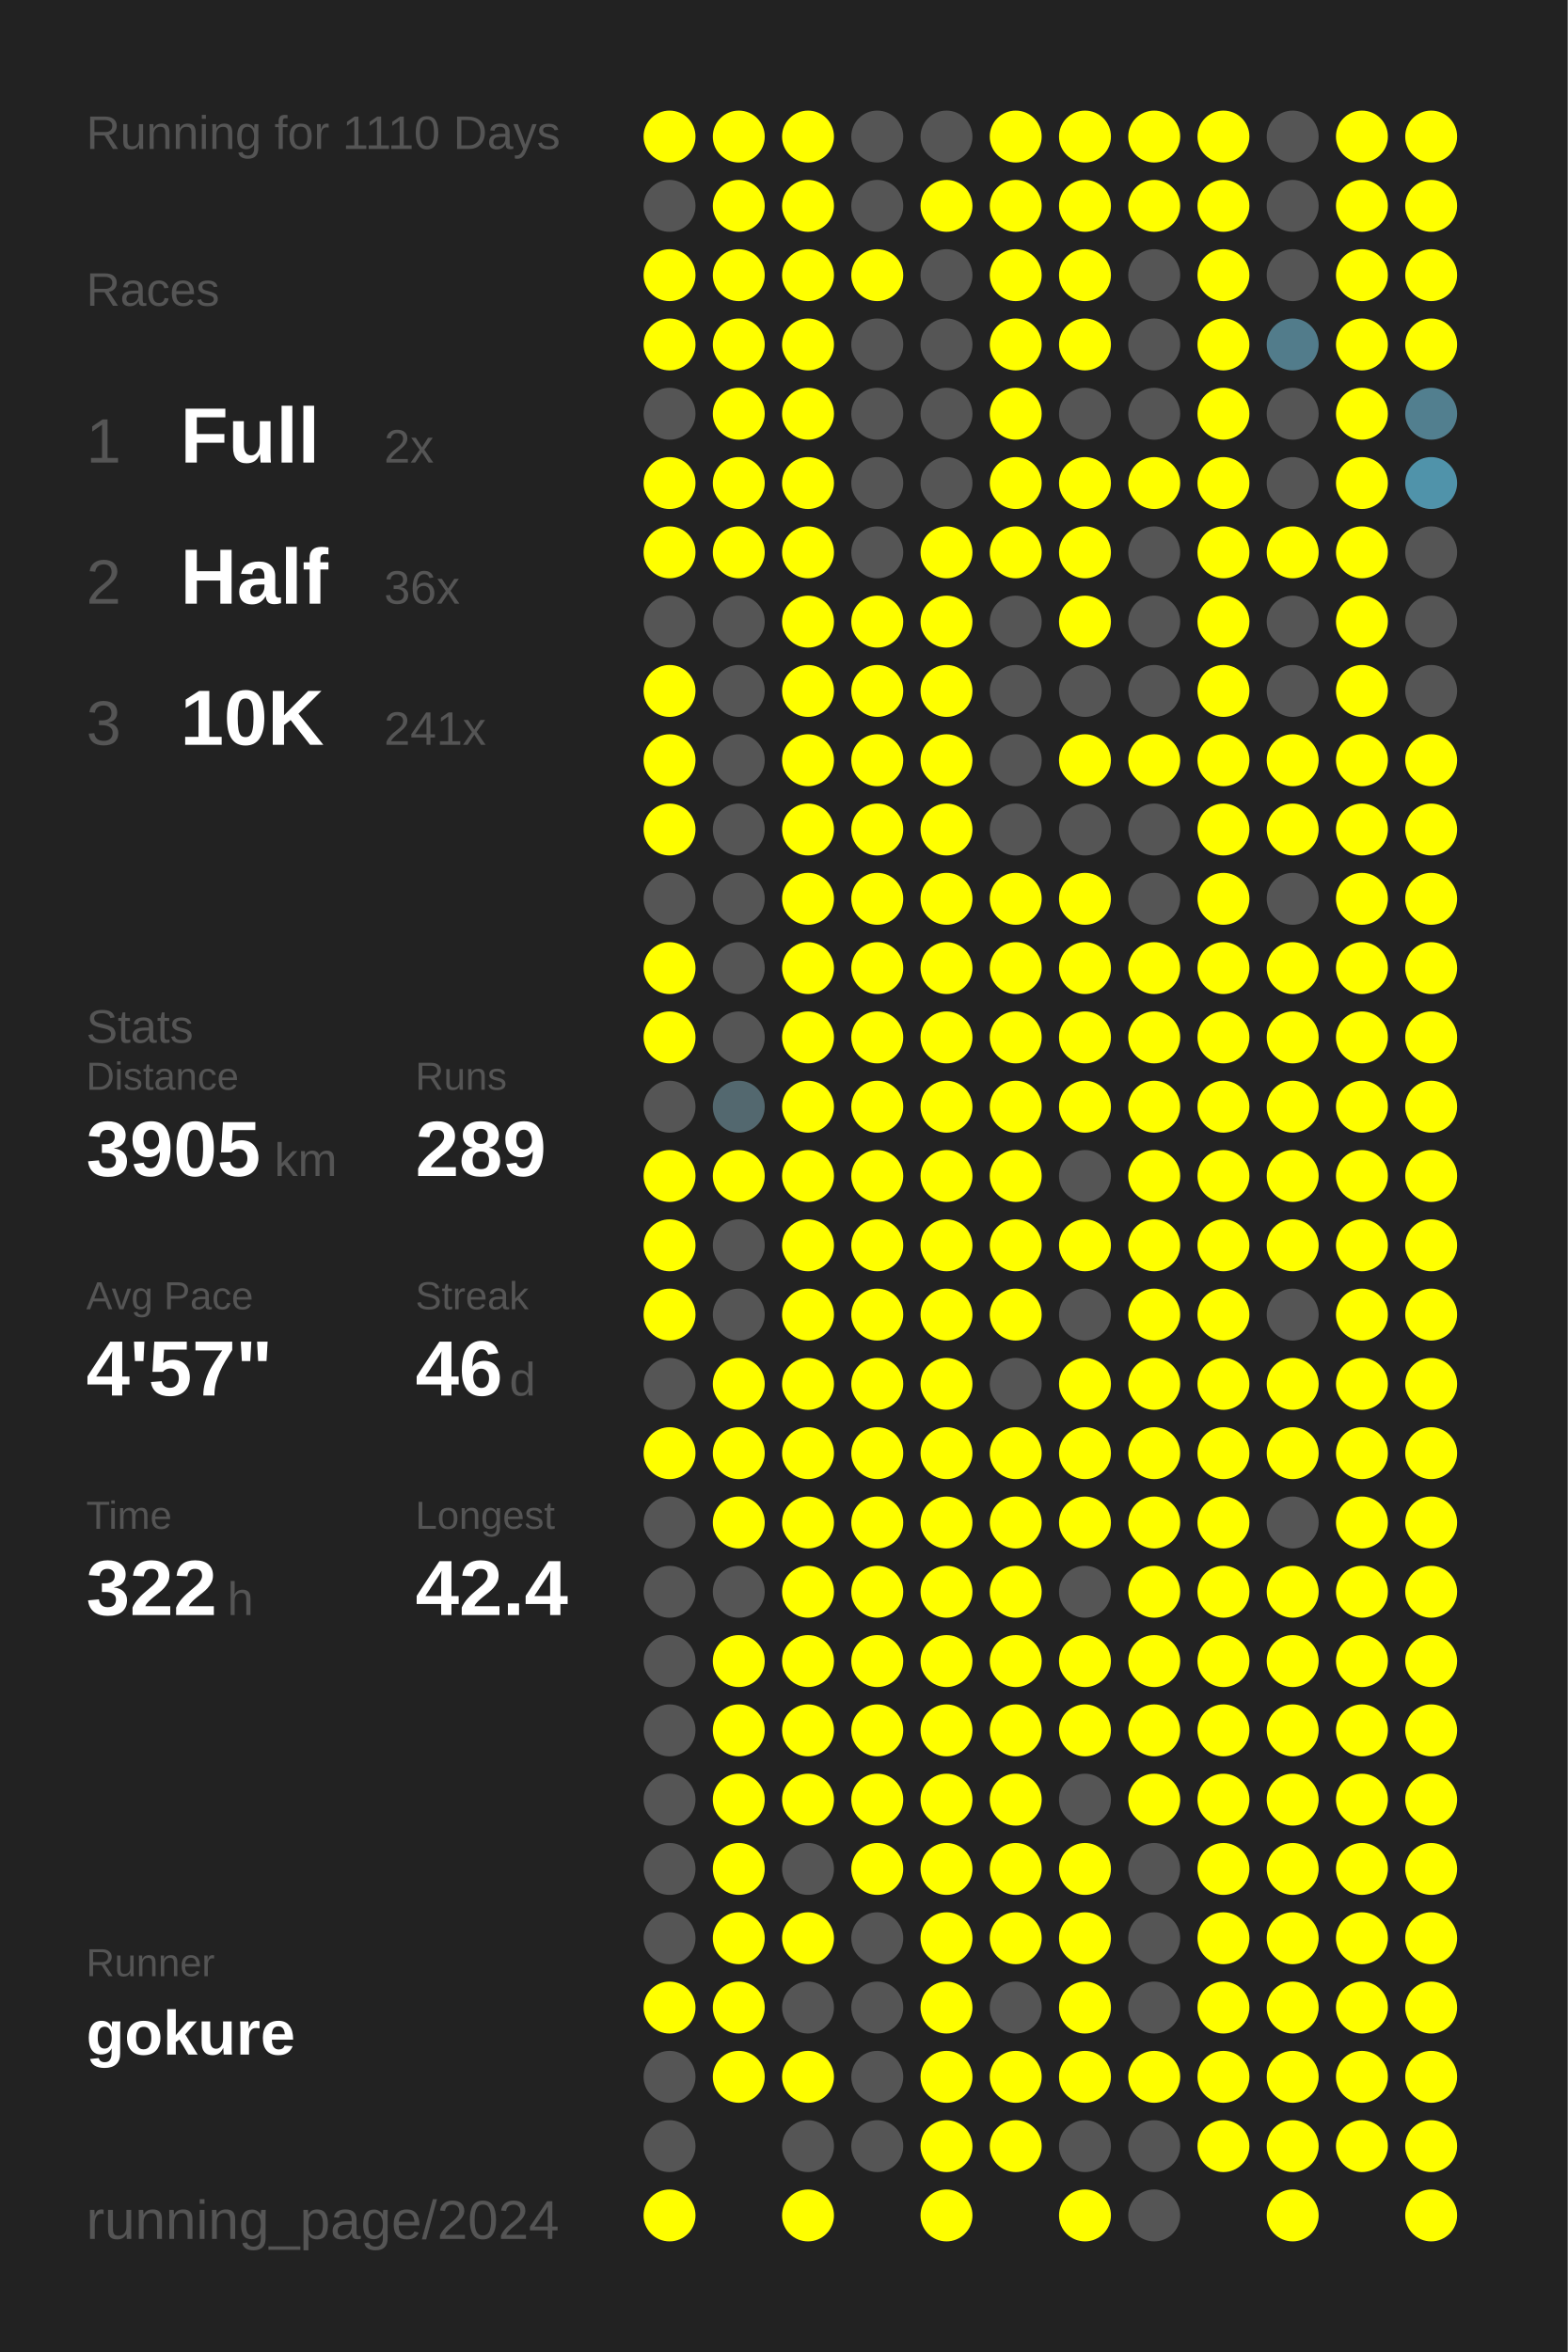
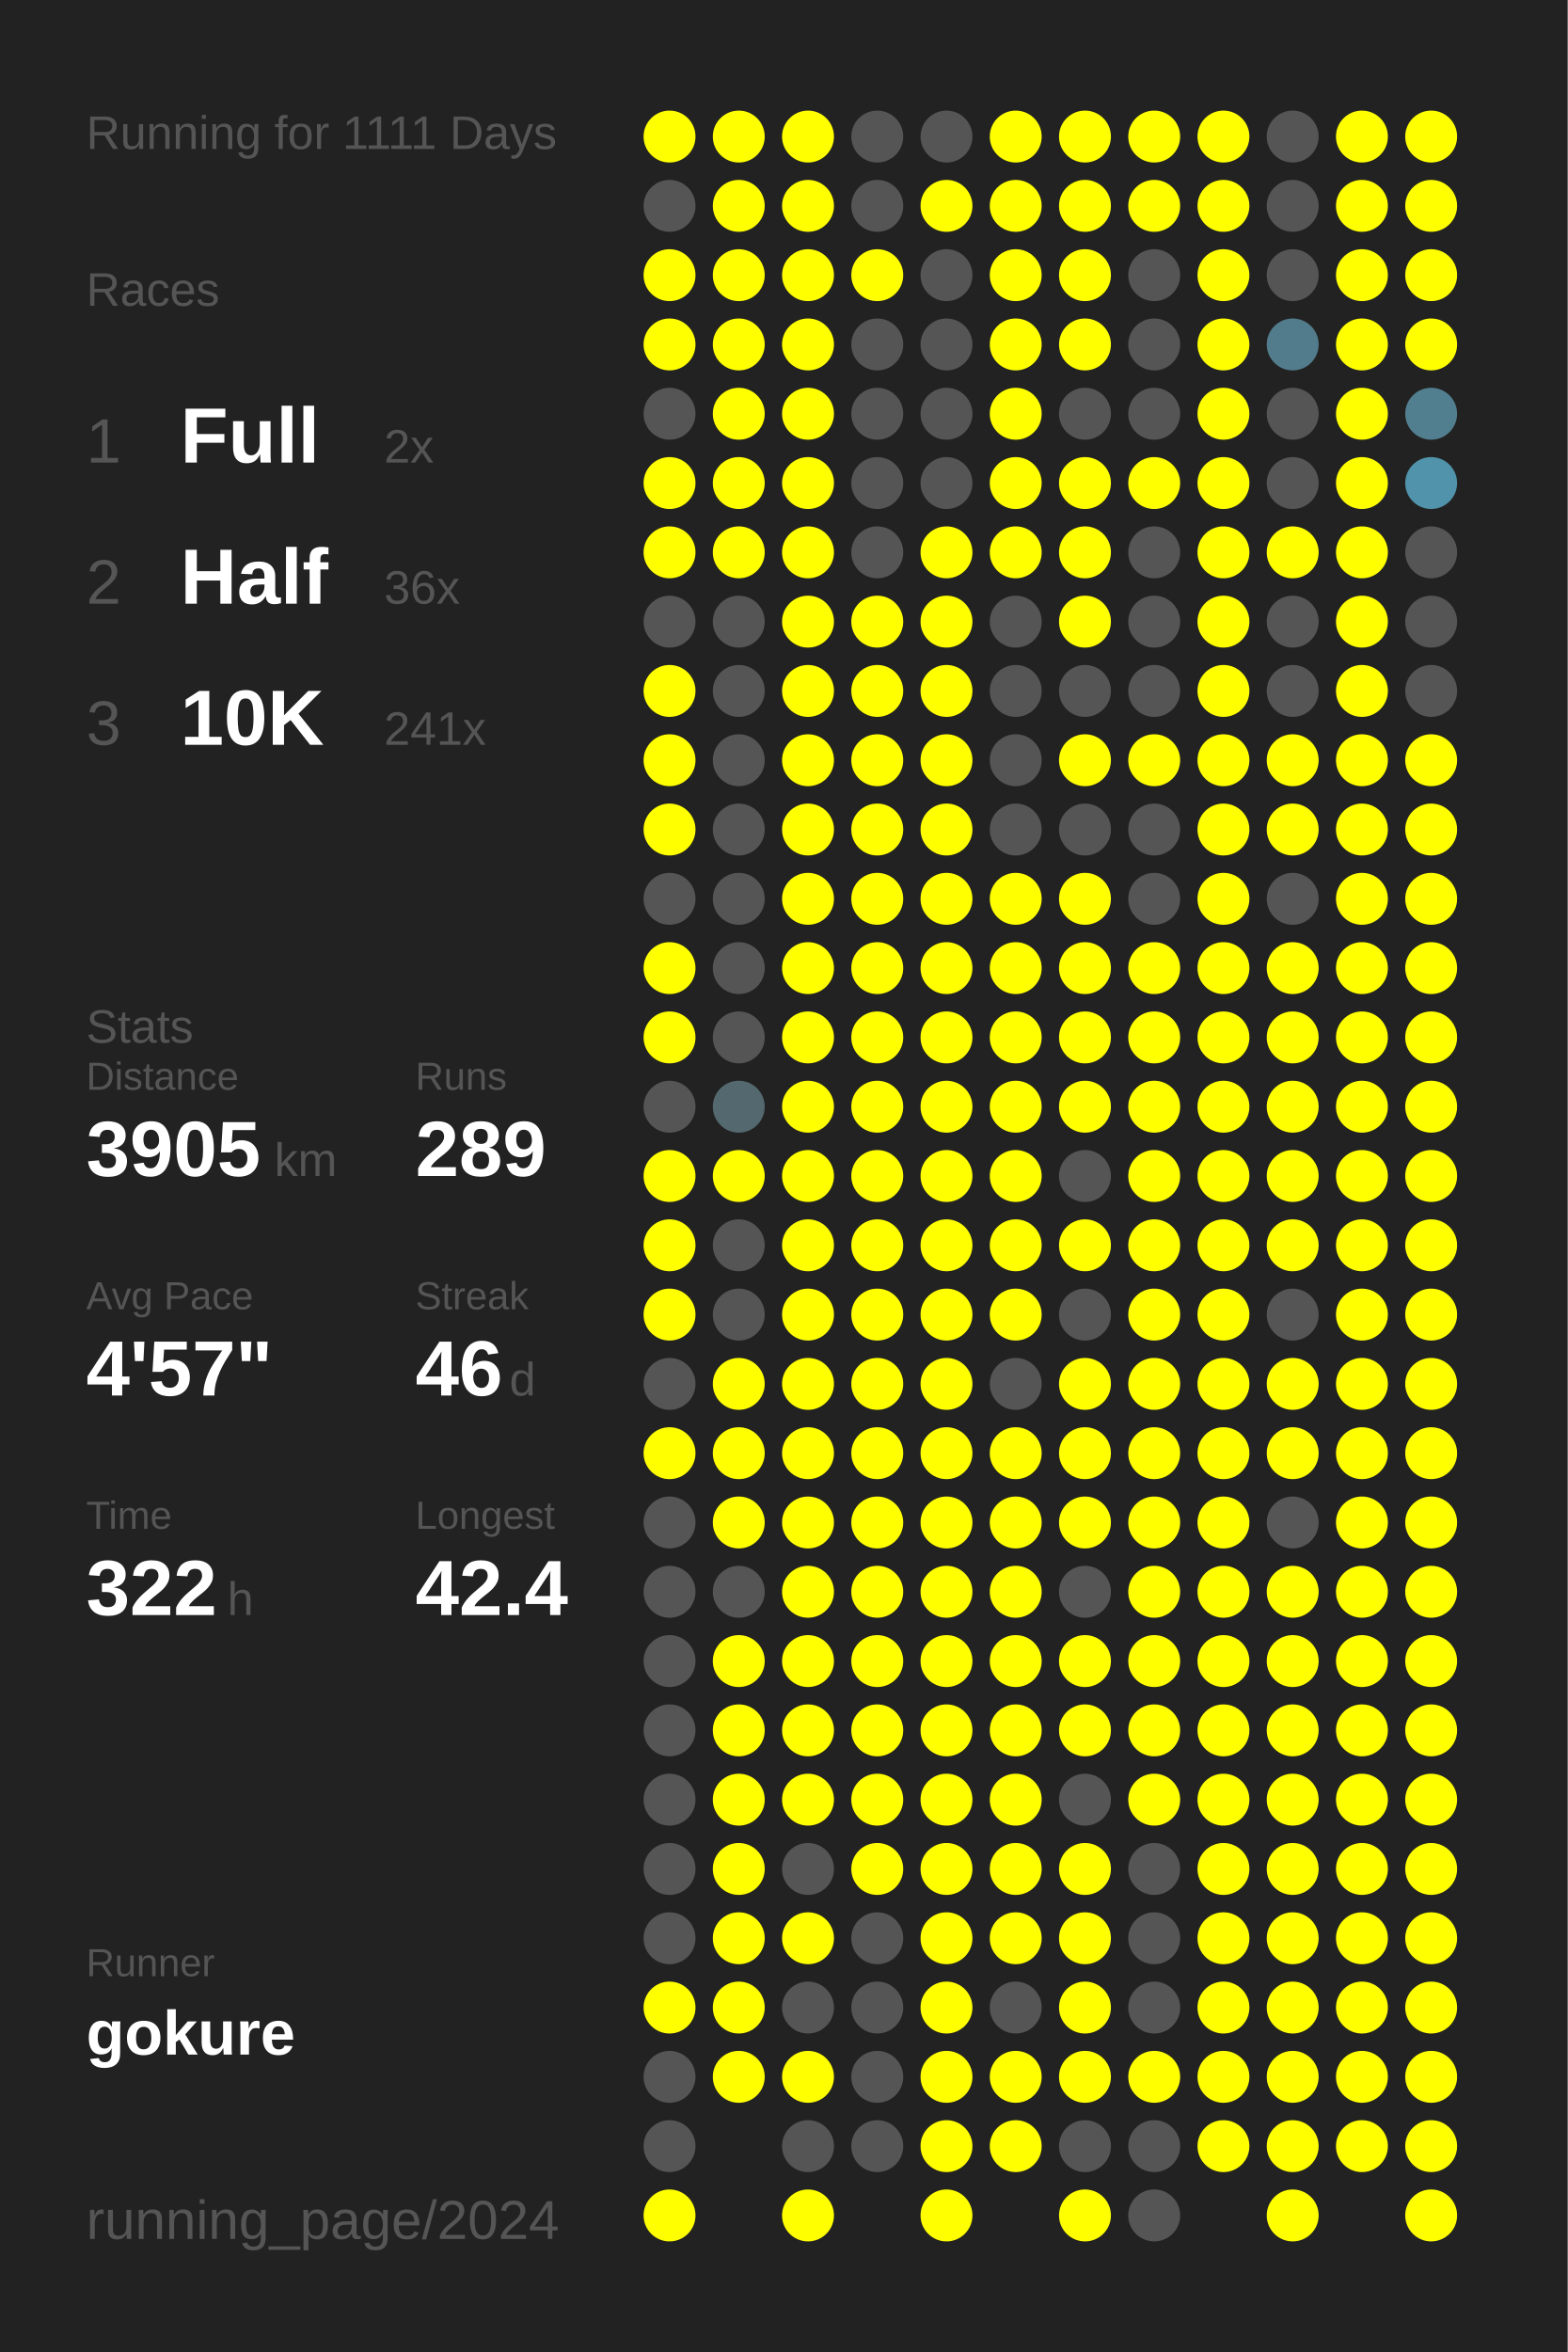
<svg xmlns="http://www.w3.org/2000/svg" baseProfile="full" height="300mm" version="1.1" viewBox="0,0,200,300" width="200mm">
  <defs />
  <rect fill="#222222" height="300" width="200" x="0" y="0" />
-   <text fill="#555555" style="font-size:6px; font-family:Arial;" x="11" y="19">Running for 1110 Days</text>
+   <text fill="#555555" style="font-size:6px; font-family:Arial;" x="11" y="19">Running for 1111 Days</text>
  <text fill="#555555" style="font-size:6px; font-family:Arial;" x="11" y="39">Races</text>
  <text fill="#555555" style="font-size:8px; font-family:Arial;" x="11" y="59">1</text>
  <text fill="#FFFFFF" style="font-size:10px; font-family:Arial; font-weight:bold;" x="23" y="59">Full</text>
  <text fill="#555555" style="font-size:6px; font-family:Arial;" x="49" y="59">2x</text>
  <text fill="#555555" style="font-size:8px; font-family:Arial;" x="11" y="77">2</text>
  <text fill="#FFFFFF" style="font-size:10px; font-family:Arial; font-weight:bold;" x="23" y="77">Half</text>
  <text fill="#555555" style="font-size:6px; font-family:Arial;" x="49" y="77">36x</text>
  <text fill="#555555" style="font-size:8px; font-family:Arial;" x="11" y="95">3</text>
  <text fill="#FFFFFF" style="font-size:10px; font-family:Arial; font-weight:bold;" x="23" y="95">10K</text>
  <text fill="#555555" style="font-size:6px; font-family:Arial;" x="49" y="95">241x</text>
  <text fill="#555555" style="font-size:6px; font-family:Arial;" x="11" y="133">Stats</text>
  <text fill="#555555" style="font-size:5px; font-family:Arial;" x="11" y="139">Distance</text>
  <text fill="#FFFFFF" style="font-size:10px; font-family:Arial; font-weight:bold;" x="11" y="150">3905</text>
  <text fill="#555555" style="font-size:6px; font-family:Arial;" x="35" y="150">km</text>
  <text fill="#555555" style="font-size:5px; font-family:Arial;" x="53" y="139">Runs</text>
  <text fill="#FFFFFF" style="font-size:10px; font-family:Arial; font-weight:bold;" x="53" y="150">289</text>
  <text fill="#555555" style="font-size:5px; font-family:Arial;" x="11" y="167">Avg Pace</text>
  <text fill="#FFFFFF" style="font-size:10px; font-family:Arial; font-weight:bold;" x="11" y="178">4'57"</text>
  <text fill="#555555" style="font-size:5px; font-family:Arial;" x="53" y="167">Streak</text>
  <text fill="#FFFFFF" style="font-size:10px; font-family:Arial; font-weight:bold;" x="53" y="178">46</text>
  <text fill="#555555" style="font-size:6px; font-family:Arial;" x="65" y="178">d</text>
  <text fill="#555555" style="font-size:5px; font-family:Arial;" x="11" y="195">Time</text>
  <text fill="#FFFFFF" style="font-size:10px; font-family:Arial; font-weight:bold;" x="11" y="206">322</text>
  <text fill="#555555" style="font-size:6px; font-family:Arial;" x="29" y="206">h</text>
  <text fill="#555555" style="font-size:5px; font-family:Arial;" x="53" y="195">Longest</text>
  <text fill="#FFFFFF" style="font-size:10px; font-family:Arial; font-weight:bold;" x="53" y="206">42.4</text>
  <text fill="#555555" style="font-size:5px; font-family:Arial;" x="11" y="252.065">Runner</text>
  <text fill="#FFFFFF" style="font-size:8px; font-family:Arial; font-weight:bold;" x="11" y="262.065">gokure</text>
  <text fill="#555555" style="font-size:7px; font-family:Arial;" x="11" y="285.581">running_page/2024</text>
  <circle cx="85.417" cy="17.419" fill="#FFFF00" r="3.312" />
  <circle cx="85.417" cy="26.258" fill="#555555" r="3.312" />
  <circle cx="85.417" cy="35.097" fill="#FFFF00" r="3.312" />
  <circle cx="85.417" cy="43.935" fill="#FFFF00" r="3.312" />
  <circle cx="85.417" cy="52.774" fill="#555555" r="3.312" />
  <circle cx="85.417" cy="61.613" fill="#FFFF00" r="3.312" />
  <circle cx="85.417" cy="70.452" fill="#FFFF00" r="3.312" />
  <circle cx="85.417" cy="79.29" fill="#555555" r="3.312" />
  <circle cx="85.417" cy="88.129" fill="#FFFF00" r="3.312" />
  <circle cx="85.417" cy="96.968" fill="#FFFF00" r="3.312" />
  <circle cx="85.417" cy="105.806" fill="#FFFF00" r="3.312" />
  <circle cx="85.417" cy="114.645" fill="#555555" r="3.312" />
  <circle cx="85.417" cy="123.484" fill="#FFFF00" r="3.312" />
  <circle cx="85.417" cy="132.323" fill="#FFFF00" r="3.312" />
  <circle cx="85.417" cy="141.161" fill="#555555" r="3.312" />
  <circle cx="85.417" cy="150" fill="#FFFF00" r="3.312" />
  <circle cx="85.417" cy="158.839" fill="#FFFF00" r="3.312" />
  <circle cx="85.417" cy="167.677" fill="#FFFF00" r="3.312" />
  <circle cx="85.417" cy="176.516" fill="#555555" r="3.312" />
  <circle cx="85.417" cy="185.355" fill="#FFFF00" r="3.312" />
  <circle cx="85.417" cy="194.194" fill="#555555" r="3.312" />
  <circle cx="85.417" cy="203.032" fill="#555555" r="3.312" />
  <circle cx="85.417" cy="211.871" fill="#555555" r="3.312" />
  <circle cx="85.417" cy="220.71" fill="#555555" r="3.312" />
  <circle cx="85.417" cy="229.548" fill="#555555" r="3.312" />
  <circle cx="85.417" cy="238.387" fill="#555555" r="3.312" />
  <circle cx="85.417" cy="247.226" fill="#555555" r="3.312" />
  <circle cx="85.417" cy="256.065" fill="#FFFF00" r="3.312" />
  <circle cx="85.417" cy="264.903" fill="#555555" r="3.312" />
  <circle cx="85.417" cy="273.742" fill="#555555" r="3.312" />
  <circle cx="85.417" cy="282.581" fill="#FFFF00" r="3.312" />
  <circle cx="94.25" cy="17.419" fill="#FFFF00" r="3.312" />
  <circle cx="94.25" cy="26.258" fill="#FFFF00" r="3.312" />
  <circle cx="94.25" cy="35.097" fill="#FFFF00" r="3.312" />
  <circle cx="94.25" cy="43.935" fill="#FFFF00" r="3.312" />
  <circle cx="94.25" cy="52.774" fill="#FFFF00" r="3.312" />
  <circle cx="94.25" cy="61.613" fill="#FFFF00" r="3.312" />
  <circle cx="94.25" cy="70.452" fill="#FFFF00" r="3.312" />
  <circle cx="94.25" cy="79.29" fill="#555555" r="3.312" />
  <circle cx="94.25" cy="88.129" fill="#555555" r="3.312" />
  <circle cx="94.25" cy="96.968" fill="#555555" r="3.312" />
  <circle cx="94.25" cy="105.806" fill="#555555" r="3.312" />
  <circle cx="94.25" cy="114.645" fill="#555555" r="3.312" />
  <circle cx="94.25" cy="123.484" fill="#555555" r="3.312" />
  <circle cx="94.25" cy="132.323" fill="#555555" r="3.312" />
  <circle cx="94.25" cy="141.161" fill="#53686f" r="3.312" />
  <circle cx="94.25" cy="150" fill="#FFFF00" r="3.312" />
  <circle cx="94.25" cy="158.839" fill="#555555" r="3.312" />
  <circle cx="94.25" cy="167.677" fill="#555555" r="3.312" />
  <circle cx="94.25" cy="176.516" fill="#FFFF00" r="3.312" />
  <circle cx="94.25" cy="185.355" fill="#FFFF00" r="3.312" />
  <circle cx="94.25" cy="194.194" fill="#FFFF00" r="3.312" />
  <circle cx="94.25" cy="203.032" fill="#555555" r="3.312" />
  <circle cx="94.25" cy="211.871" fill="#FFFF00" r="3.312" />
  <circle cx="94.25" cy="220.71" fill="#FFFF00" r="3.312" />
  <circle cx="94.25" cy="229.548" fill="#FFFF00" r="3.312" />
  <circle cx="94.25" cy="238.387" fill="#FFFF00" r="3.312" />
  <circle cx="94.25" cy="247.226" fill="#FFFF00" r="3.312" />
  <circle cx="94.25" cy="256.065" fill="#FFFF00" r="3.312" />
  <circle cx="94.25" cy="264.903" fill="#FFFF00" r="3.312" />
  <circle cx="103.083" cy="17.419" fill="#FFFF00" r="3.312" />
  <circle cx="103.083" cy="26.258" fill="#FFFF00" r="3.312" />
  <circle cx="103.083" cy="35.097" fill="#FFFF00" r="3.312" />
  <circle cx="103.083" cy="43.935" fill="#FFFF00" r="3.312" />
  <circle cx="103.083" cy="52.774" fill="#FFFF00" r="3.312" />
  <circle cx="103.083" cy="61.613" fill="#FFFF00" r="3.312" />
  <circle cx="103.083" cy="70.452" fill="#FFFF00" r="3.312" />
  <circle cx="103.083" cy="79.29" fill="#FFFF00" r="3.312" />
  <circle cx="103.083" cy="88.129" fill="#FFFF00" r="3.312" />
  <circle cx="103.083" cy="96.968" fill="#FFFF00" r="3.312" />
  <circle cx="103.083" cy="105.806" fill="#FFFF00" r="3.312" />
  <circle cx="103.083" cy="114.645" fill="#FFFF00" r="3.312" />
  <circle cx="103.083" cy="123.484" fill="#FFFF00" r="3.312" />
  <circle cx="103.083" cy="132.323" fill="#FFFF00" r="3.312" />
  <circle cx="103.083" cy="141.161" fill="#FFFF00" r="3.312" />
  <circle cx="103.083" cy="150" fill="#FFFF00" r="3.312" />
  <circle cx="103.083" cy="158.839" fill="#FFFF00" r="3.312" />
  <circle cx="103.083" cy="167.677" fill="#FFFF00" r="3.312" />
  <circle cx="103.083" cy="176.516" fill="#FFFF00" r="3.312" />
  <circle cx="103.083" cy="185.355" fill="#FFFF00" r="3.312" />
  <circle cx="103.083" cy="194.194" fill="#FFFF00" r="3.312" />
  <circle cx="103.083" cy="203.032" fill="#FFFF00" r="3.312" />
  <circle cx="103.083" cy="211.871" fill="#FFFF00" r="3.312" />
  <circle cx="103.083" cy="220.71" fill="#FFFF00" r="3.312" />
  <circle cx="103.083" cy="229.548" fill="#FFFF00" r="3.312" />
  <circle cx="103.083" cy="238.387" fill="#555555" r="3.312" />
  <circle cx="103.083" cy="247.226" fill="#FFFF00" r="3.312" />
  <circle cx="103.083" cy="256.065" fill="#555555" r="3.312" />
  <circle cx="103.083" cy="264.903" fill="#FFFF00" r="3.312" />
  <circle cx="103.083" cy="273.742" fill="#555555" r="3.312" />
  <circle cx="103.083" cy="282.581" fill="#FFFF00" r="3.312" />
  <circle cx="111.917" cy="17.419" fill="#555555" r="3.312" />
  <circle cx="111.917" cy="26.258" fill="#555555" r="3.312" />
  <circle cx="111.917" cy="35.097" fill="#FFFF00" r="3.312" />
  <circle cx="111.917" cy="43.935" fill="#555555" r="3.312" />
  <circle cx="111.917" cy="52.774" fill="#555555" r="3.312" />
  <circle cx="111.917" cy="61.613" fill="#555555" r="3.312" />
  <circle cx="111.917" cy="70.452" fill="#555555" r="3.312" />
  <circle cx="111.917" cy="79.29" fill="#FFFF00" r="3.312" />
  <circle cx="111.917" cy="88.129" fill="#FFFF00" r="3.312" />
  <circle cx="111.917" cy="96.968" fill="#FFFF00" r="3.312" />
  <circle cx="111.917" cy="105.806" fill="#FFFF00" r="3.312" />
  <circle cx="111.917" cy="114.645" fill="#FFFF00" r="3.312" />
  <circle cx="111.917" cy="123.484" fill="#FFFF00" r="3.312" />
  <circle cx="111.917" cy="132.323" fill="#FFFF00" r="3.312" />
  <circle cx="111.917" cy="141.161" fill="#FFFF00" r="3.312" />
  <circle cx="111.917" cy="150" fill="#FFFF00" r="3.312" />
  <circle cx="111.917" cy="158.839" fill="#FFFF00" r="3.312" />
  <circle cx="111.917" cy="167.677" fill="#FFFF00" r="3.312" />
  <circle cx="111.917" cy="176.516" fill="#FFFF00" r="3.312" />
  <circle cx="111.917" cy="185.355" fill="#FFFF00" r="3.312" />
  <circle cx="111.917" cy="194.194" fill="#FFFF00" r="3.312" />
  <circle cx="111.917" cy="203.032" fill="#FFFF00" r="3.312" />
  <circle cx="111.917" cy="211.871" fill="#FFFF00" r="3.312" />
  <circle cx="111.917" cy="220.71" fill="#FFFF00" r="3.312" />
  <circle cx="111.917" cy="229.548" fill="#FFFF00" r="3.312" />
  <circle cx="111.917" cy="238.387" fill="#FFFF00" r="3.312" />
  <circle cx="111.917" cy="247.226" fill="#555555" r="3.312" />
  <circle cx="111.917" cy="256.065" fill="#555555" r="3.312" />
  <circle cx="111.917" cy="264.903" fill="#555555" r="3.312" />
  <circle cx="111.917" cy="273.742" fill="#555555" r="3.312" />
  <circle cx="120.75" cy="17.419" fill="#555555" r="3.312" />
  <circle cx="120.75" cy="26.258" fill="#FFFF00" r="3.312" />
  <circle cx="120.75" cy="35.097" fill="#555555" r="3.312" />
  <circle cx="120.75" cy="43.935" fill="#555555" r="3.312" />
  <circle cx="120.75" cy="52.774" fill="#555555" r="3.312" />
  <circle cx="120.75" cy="61.613" fill="#555555" r="3.312" />
  <circle cx="120.75" cy="70.452" fill="#FFFF00" r="3.312" />
  <circle cx="120.75" cy="79.29" fill="#FFFF00" r="3.312" />
  <circle cx="120.75" cy="88.129" fill="#FFFF00" r="3.312" />
  <circle cx="120.75" cy="96.968" fill="#FFFF00" r="3.312" />
  <circle cx="120.75" cy="105.806" fill="#FFFF00" r="3.312" />
  <circle cx="120.75" cy="114.645" fill="#FFFF00" r="3.312" />
  <circle cx="120.75" cy="123.484" fill="#FFFF00" r="3.312" />
  <circle cx="120.75" cy="132.323" fill="#FFFF00" r="3.312" />
  <circle cx="120.75" cy="141.161" fill="#FFFF00" r="3.312" />
  <circle cx="120.75" cy="150" fill="#FFFF00" r="3.312" />
  <circle cx="120.75" cy="158.839" fill="#FFFF00" r="3.312" />
  <circle cx="120.75" cy="167.677" fill="#FFFF00" r="3.312" />
  <circle cx="120.75" cy="176.516" fill="#FFFF00" r="3.312" />
  <circle cx="120.75" cy="185.355" fill="#FFFF00" r="3.312" />
  <circle cx="120.75" cy="194.194" fill="#FFFF00" r="3.312" />
  <circle cx="120.75" cy="203.032" fill="#FFFF00" r="3.312" />
  <circle cx="120.75" cy="211.871" fill="#FFFF00" r="3.312" />
  <circle cx="120.75" cy="220.71" fill="#FFFF00" r="3.312" />
  <circle cx="120.75" cy="229.548" fill="#FFFF00" r="3.312" />
  <circle cx="120.75" cy="238.387" fill="#FFFF00" r="3.312" />
  <circle cx="120.75" cy="247.226" fill="#FFFF00" r="3.312" />
  <circle cx="120.75" cy="256.065" fill="#FFFF00" r="3.312" />
  <circle cx="120.75" cy="264.903" fill="#FFFF00" r="3.312" />
  <circle cx="120.75" cy="273.742" fill="#FFFF00" r="3.312" />
  <circle cx="120.75" cy="282.581" fill="#FFFF00" r="3.312" />
  <circle cx="129.583" cy="17.419" fill="#FFFF00" r="3.312" />
  <circle cx="129.583" cy="26.258" fill="#FFFF00" r="3.312" />
  <circle cx="129.583" cy="35.097" fill="#FFFF00" r="3.312" />
  <circle cx="129.583" cy="43.935" fill="#FFFF00" r="3.312" />
  <circle cx="129.583" cy="52.774" fill="#FFFF00" r="3.312" />
  <circle cx="129.583" cy="61.613" fill="#FFFF00" r="3.312" />
  <circle cx="129.583" cy="70.452" fill="#FFFF00" r="3.312" />
  <circle cx="129.583" cy="79.29" fill="#555555" r="3.312" />
  <circle cx="129.583" cy="88.129" fill="#555555" r="3.312" />
  <circle cx="129.583" cy="96.968" fill="#555555" r="3.312" />
  <circle cx="129.583" cy="105.806" fill="#555555" r="3.312" />
  <circle cx="129.583" cy="114.645" fill="#FFFF00" r="3.312" />
  <circle cx="129.583" cy="123.484" fill="#FFFF00" r="3.312" />
  <circle cx="129.583" cy="132.323" fill="#FFFF00" r="3.312" />
  <circle cx="129.583" cy="141.161" fill="#FFFF00" r="3.312" />
  <circle cx="129.583" cy="150" fill="#FFFF00" r="3.312" />
  <circle cx="129.583" cy="158.839" fill="#FFFF00" r="3.312" />
  <circle cx="129.583" cy="167.677" fill="#FFFF00" r="3.312" />
  <circle cx="129.583" cy="176.516" fill="#555555" r="3.312" />
  <circle cx="129.583" cy="185.355" fill="#FFFF00" r="3.312" />
  <circle cx="129.583" cy="194.194" fill="#FFFF00" r="3.312" />
  <circle cx="129.583" cy="203.032" fill="#FFFF00" r="3.312" />
  <circle cx="129.583" cy="211.871" fill="#FFFF00" r="3.312" />
  <circle cx="129.583" cy="220.71" fill="#FFFF00" r="3.312" />
  <circle cx="129.583" cy="229.548" fill="#FFFF00" r="3.312" />
  <circle cx="129.583" cy="238.387" fill="#FFFF00" r="3.312" />
  <circle cx="129.583" cy="247.226" fill="#FFFF00" r="3.312" />
  <circle cx="129.583" cy="256.065" fill="#555555" r="3.312" />
  <circle cx="129.583" cy="264.903" fill="#FFFF00" r="3.312" />
  <circle cx="129.583" cy="273.742" fill="#FFFF00" r="3.312" />
  <circle cx="138.417" cy="17.419" fill="#FFFF00" r="3.312" />
  <circle cx="138.417" cy="26.258" fill="#FFFF00" r="3.312" />
  <circle cx="138.417" cy="35.097" fill="#FFFF00" r="3.312" />
  <circle cx="138.417" cy="43.935" fill="#FFFF00" r="3.312" />
  <circle cx="138.417" cy="52.774" fill="#555555" r="3.312" />
  <circle cx="138.417" cy="61.613" fill="#FFFF00" r="3.312" />
  <circle cx="138.417" cy="70.452" fill="#FFFF00" r="3.312" />
  <circle cx="138.417" cy="79.29" fill="#FFFF00" r="3.312" />
  <circle cx="138.417" cy="88.129" fill="#555555" r="3.312" />
  <circle cx="138.417" cy="96.968" fill="#FFFF00" r="3.312" />
  <circle cx="138.417" cy="105.806" fill="#555555" r="3.312" />
  <circle cx="138.417" cy="114.645" fill="#FFFF00" r="3.312" />
  <circle cx="138.417" cy="123.484" fill="#FFFF00" r="3.312" />
  <circle cx="138.417" cy="132.323" fill="#FFFF00" r="3.312" />
  <circle cx="138.417" cy="141.161" fill="#FFFF00" r="3.312" />
  <circle cx="138.417" cy="150" fill="#555555" r="3.312" />
  <circle cx="138.417" cy="158.839" fill="#FFFF00" r="3.312" />
  <circle cx="138.417" cy="167.677" fill="#555555" r="3.312" />
  <circle cx="138.417" cy="176.516" fill="#FFFF00" r="3.312" />
  <circle cx="138.417" cy="185.355" fill="#FFFF00" r="3.312" />
  <circle cx="138.417" cy="194.194" fill="#FFFF00" r="3.312" />
  <circle cx="138.417" cy="203.032" fill="#555555" r="3.312" />
  <circle cx="138.417" cy="211.871" fill="#FFFF00" r="3.312" />
  <circle cx="138.417" cy="220.71" fill="#FFFF00" r="3.312" />
  <circle cx="138.417" cy="229.548" fill="#555555" r="3.312" />
  <circle cx="138.417" cy="238.387" fill="#FFFF00" r="3.312" />
  <circle cx="138.417" cy="247.226" fill="#FFFF00" r="3.312" />
  <circle cx="138.417" cy="256.065" fill="#FFFF00" r="3.312" />
  <circle cx="138.417" cy="264.903" fill="#FFFF00" r="3.312" />
  <circle cx="138.417" cy="273.742" fill="#555555" r="3.312" />
  <circle cx="138.417" cy="282.581" fill="#FFFF00" r="3.312" />
  <circle cx="147.25" cy="17.419" fill="#FFFF00" r="3.312" />
  <circle cx="147.25" cy="26.258" fill="#FFFF00" r="3.312" />
  <circle cx="147.25" cy="35.097" fill="#555555" r="3.312" />
  <circle cx="147.25" cy="43.935" fill="#555555" r="3.312" />
  <circle cx="147.25" cy="52.774" fill="#555555" r="3.312" />
  <circle cx="147.25" cy="61.613" fill="#FFFF00" r="3.312" />
  <circle cx="147.25" cy="70.452" fill="#555555" r="3.312" />
  <circle cx="147.25" cy="79.29" fill="#555555" r="3.312" />
  <circle cx="147.25" cy="88.129" fill="#555555" r="3.312" />
  <circle cx="147.25" cy="96.968" fill="#FFFF00" r="3.312" />
  <circle cx="147.25" cy="105.806" fill="#555555" r="3.312" />
  <circle cx="147.25" cy="114.645" fill="#555555" r="3.312" />
  <circle cx="147.25" cy="123.484" fill="#FFFF00" r="3.312" />
  <circle cx="147.25" cy="132.323" fill="#FFFF00" r="3.312" />
  <circle cx="147.25" cy="141.161" fill="#FFFF00" r="3.312" />
  <circle cx="147.25" cy="150" fill="#FFFF00" r="3.312" />
  <circle cx="147.25" cy="158.839" fill="#FFFF00" r="3.312" />
  <circle cx="147.25" cy="167.677" fill="#FFFF00" r="3.312" />
  <circle cx="147.25" cy="176.516" fill="#FFFF00" r="3.312" />
  <circle cx="147.25" cy="185.355" fill="#FFFF00" r="3.312" />
  <circle cx="147.25" cy="194.194" fill="#FFFF00" r="3.312" />
  <circle cx="147.25" cy="203.032" fill="#FFFF00" r="3.312" />
  <circle cx="147.25" cy="211.871" fill="#FFFF00" r="3.312" />
  <circle cx="147.25" cy="220.71" fill="#FFFF00" r="3.312" />
  <circle cx="147.25" cy="229.548" fill="#FFFF00" r="3.312" />
  <circle cx="147.25" cy="238.387" fill="#555555" r="3.312" />
  <circle cx="147.25" cy="247.226" fill="#555555" r="3.312" />
  <circle cx="147.25" cy="256.065" fill="#555555" r="3.312" />
  <circle cx="147.25" cy="264.903" fill="#FFFF00" r="3.312" />
  <circle cx="147.25" cy="273.742" fill="#555555" r="3.312" />
  <circle cx="147.25" cy="282.581" fill="#555555" r="3.312" />
  <circle cx="156.083" cy="17.419" fill="#FFFF00" r="3.312" />
  <circle cx="156.083" cy="26.258" fill="#FFFF00" r="3.312" />
  <circle cx="156.083" cy="35.097" fill="#FFFF00" r="3.312" />
  <circle cx="156.083" cy="43.935" fill="#FFFF00" r="3.312" />
  <circle cx="156.083" cy="52.774" fill="#FFFF00" r="3.312" />
  <circle cx="156.083" cy="61.613" fill="#FFFF00" r="3.312" />
  <circle cx="156.083" cy="70.452" fill="#FFFF00" r="3.312" />
  <circle cx="156.083" cy="79.29" fill="#FFFF00" r="3.312" />
  <circle cx="156.083" cy="88.129" fill="#FFFF00" r="3.312" />
  <circle cx="156.083" cy="96.968" fill="#FFFF00" r="3.312" />
  <circle cx="156.083" cy="105.806" fill="#FFFF00" r="3.312" />
  <circle cx="156.083" cy="114.645" fill="#FFFF00" r="3.312" />
  <circle cx="156.083" cy="123.484" fill="#FFFF00" r="3.312" />
  <circle cx="156.083" cy="132.323" fill="#FFFF00" r="3.312" />
  <circle cx="156.083" cy="141.161" fill="#FFFF00" r="3.312" />
  <circle cx="156.083" cy="150" fill="#FFFF00" r="3.312" />
  <circle cx="156.083" cy="158.839" fill="#FFFF00" r="3.312" />
  <circle cx="156.083" cy="167.677" fill="#FFFF00" r="3.312" />
  <circle cx="156.083" cy="176.516" fill="#FFFF00" r="3.312" />
  <circle cx="156.083" cy="185.355" fill="#FFFF00" r="3.312" />
  <circle cx="156.083" cy="194.194" fill="#FFFF00" r="3.312" />
  <circle cx="156.083" cy="203.032" fill="#FFFF00" r="3.312" />
  <circle cx="156.083" cy="211.871" fill="#FFFF00" r="3.312" />
  <circle cx="156.083" cy="220.71" fill="#FFFF00" r="3.312" />
  <circle cx="156.083" cy="229.548" fill="#FFFF00" r="3.312" />
  <circle cx="156.083" cy="238.387" fill="#FFFF00" r="3.312" />
  <circle cx="156.083" cy="247.226" fill="#FFFF00" r="3.312" />
  <circle cx="156.083" cy="256.065" fill="#FFFF00" r="3.312" />
  <circle cx="156.083" cy="264.903" fill="#FFFF00" r="3.312" />
  <circle cx="156.083" cy="273.742" fill="#FFFF00" r="3.312" />
  <circle cx="164.917" cy="17.419" fill="#555555" r="3.312" />
  <circle cx="164.917" cy="26.258" fill="#555555" r="3.312" />
  <circle cx="164.917" cy="35.097" fill="#555555" r="3.312" />
  <circle cx="164.917" cy="43.935" fill="#527c8b" r="3.312" />
  <circle cx="164.917" cy="52.774" fill="#555555" r="3.312" />
  <circle cx="164.917" cy="61.613" fill="#555555" r="3.312" />
  <circle cx="164.917" cy="70.452" fill="#FFFF00" r="3.312" />
  <circle cx="164.917" cy="79.29" fill="#555555" r="3.312" />
  <circle cx="164.917" cy="88.129" fill="#555555" r="3.312" />
  <circle cx="164.917" cy="96.968" fill="#FFFF00" r="3.312" />
  <circle cx="164.917" cy="105.806" fill="#FFFF00" r="3.312" />
  <circle cx="164.917" cy="114.645" fill="#555555" r="3.312" />
  <circle cx="164.917" cy="123.484" fill="#FFFF00" r="3.312" />
  <circle cx="164.917" cy="132.323" fill="#FFFF00" r="3.312" />
  <circle cx="164.917" cy="141.161" fill="#FFFF00" r="3.312" />
  <circle cx="164.917" cy="150" fill="#FFFF00" r="3.312" />
  <circle cx="164.917" cy="158.839" fill="#FFFF00" r="3.312" />
  <circle cx="164.917" cy="167.677" fill="#555555" r="3.312" />
  <circle cx="164.917" cy="176.516" fill="#FFFF00" r="3.312" />
  <circle cx="164.917" cy="185.355" fill="#FFFF00" r="3.312" />
  <circle cx="164.917" cy="194.194" fill="#555555" r="3.312" />
  <circle cx="164.917" cy="203.032" fill="#FFFF00" r="3.312" />
  <circle cx="164.917" cy="211.871" fill="#FFFF00" r="3.312" />
  <circle cx="164.917" cy="220.71" fill="#FFFF00" r="3.312" />
  <circle cx="164.917" cy="229.548" fill="#FFFF00" r="3.312" />
  <circle cx="164.917" cy="238.387" fill="#FFFF00" r="3.312" />
  <circle cx="164.917" cy="247.226" fill="#FFFF00" r="3.312" />
  <circle cx="164.917" cy="256.065" fill="#FFFF00" r="3.312" />
  <circle cx="164.917" cy="264.903" fill="#FFFF00" r="3.312" />
  <circle cx="164.917" cy="273.742" fill="#FFFF00" r="3.312" />
  <circle cx="164.917" cy="282.581" fill="#FFFF00" r="3.312" />
  <circle cx="173.75" cy="17.419" fill="#FFFF00" r="3.312" />
  <circle cx="173.75" cy="26.258" fill="#FFFF00" r="3.312" />
  <circle cx="173.75" cy="35.097" fill="#FFFF00" r="3.312" />
  <circle cx="173.75" cy="43.935" fill="#FFFF00" r="3.312" />
  <circle cx="173.75" cy="52.774" fill="#FFFF00" r="3.312" />
  <circle cx="173.75" cy="61.613" fill="#FFFF00" r="3.312" />
  <circle cx="173.75" cy="70.452" fill="#FFFF00" r="3.312" />
  <circle cx="173.75" cy="79.29" fill="#FFFF00" r="3.312" />
  <circle cx="173.75" cy="88.129" fill="#FFFF00" r="3.312" />
  <circle cx="173.75" cy="96.968" fill="#FFFF00" r="3.312" />
  <circle cx="173.75" cy="105.806" fill="#FFFF00" r="3.312" />
  <circle cx="173.75" cy="114.645" fill="#FFFF00" r="3.312" />
  <circle cx="173.75" cy="123.484" fill="#FFFF00" r="3.312" />
  <circle cx="173.75" cy="132.323" fill="#FFFF00" r="3.312" />
  <circle cx="173.75" cy="141.161" fill="#FFFF00" r="3.312" />
  <circle cx="173.75" cy="150" fill="#FFFF00" r="3.312" />
  <circle cx="173.75" cy="158.839" fill="#FFFF00" r="3.312" />
  <circle cx="173.75" cy="167.677" fill="#FFFF00" r="3.312" />
  <circle cx="173.75" cy="176.516" fill="#FFFF00" r="3.312" />
  <circle cx="173.75" cy="185.355" fill="#FFFF00" r="3.312" />
  <circle cx="173.75" cy="194.194" fill="#FFFF00" r="3.312" />
  <circle cx="173.75" cy="203.032" fill="#FFFF00" r="3.312" />
  <circle cx="173.75" cy="211.871" fill="#FFFF00" r="3.312" />
  <circle cx="173.75" cy="220.71" fill="#FFFF00" r="3.312" />
  <circle cx="173.75" cy="229.548" fill="#FFFF00" r="3.312" />
  <circle cx="173.75" cy="238.387" fill="#FFFF00" r="3.312" />
  <circle cx="173.75" cy="247.226" fill="#FFFF00" r="3.312" />
  <circle cx="173.75" cy="256.065" fill="#FFFF00" r="3.312" />
  <circle cx="173.75" cy="264.903" fill="#FFFF00" r="3.312" />
  <circle cx="173.75" cy="273.742" fill="#FFFF00" r="3.312" />
  <circle cx="182.583" cy="17.419" fill="#FFFF00" r="3.312" />
  <circle cx="182.583" cy="26.258" fill="#FFFF00" r="3.312" />
  <circle cx="182.583" cy="35.097" fill="#FFFF00" r="3.312" />
  <circle cx="182.583" cy="43.935" fill="#FFFF00" r="3.312" />
  <circle cx="182.583" cy="52.774" fill="#527f8f" r="3.312" />
  <circle cx="182.583" cy="61.613" fill="#5093aa" r="3.312" />
  <circle cx="182.583" cy="70.452" fill="#555555" r="3.312" />
  <circle cx="182.583" cy="79.29" fill="#555555" r="3.312" />
  <circle cx="182.583" cy="88.129" fill="#555555" r="3.312" />
  <circle cx="182.583" cy="96.968" fill="#FFFF00" r="3.312" />
  <circle cx="182.583" cy="105.806" fill="#FFFF00" r="3.312" />
  <circle cx="182.583" cy="114.645" fill="#FFFF00" r="3.312" />
  <circle cx="182.583" cy="123.484" fill="#FFFF00" r="3.312" />
  <circle cx="182.583" cy="132.323" fill="#FFFF00" r="3.312" />
  <circle cx="182.583" cy="141.161" fill="#FFFF00" r="3.312" />
  <circle cx="182.583" cy="150" fill="#FFFF00" r="3.312" />
  <circle cx="182.583" cy="158.839" fill="#FFFF00" r="3.312" />
  <circle cx="182.583" cy="167.677" fill="#FFFF00" r="3.312" />
  <circle cx="182.583" cy="176.516" fill="#FFFF00" r="3.312" />
  <circle cx="182.583" cy="185.355" fill="#FFFF00" r="3.312" />
  <circle cx="182.583" cy="194.194" fill="#FFFF00" r="3.312" />
  <circle cx="182.583" cy="203.032" fill="#FFFF00" r="3.312" />
  <circle cx="182.583" cy="211.871" fill="#FFFF00" r="3.312" />
  <circle cx="182.583" cy="220.71" fill="#FFFF00" r="3.312" />
  <circle cx="182.583" cy="229.548" fill="#FFFF00" r="3.312" />
  <circle cx="182.583" cy="238.387" fill="#FFFF00" r="3.312" />
  <circle cx="182.583" cy="247.226" fill="#FFFF00" r="3.312" />
  <circle cx="182.583" cy="256.065" fill="#FFFF00" r="3.312" />
  <circle cx="182.583" cy="264.903" fill="#FFFF00" r="3.312" />
  <circle cx="182.583" cy="273.742" fill="#FFFF00" r="3.312" />
  <circle cx="182.583" cy="282.581" fill="#FFFF00" r="3.312" />
</svg>
